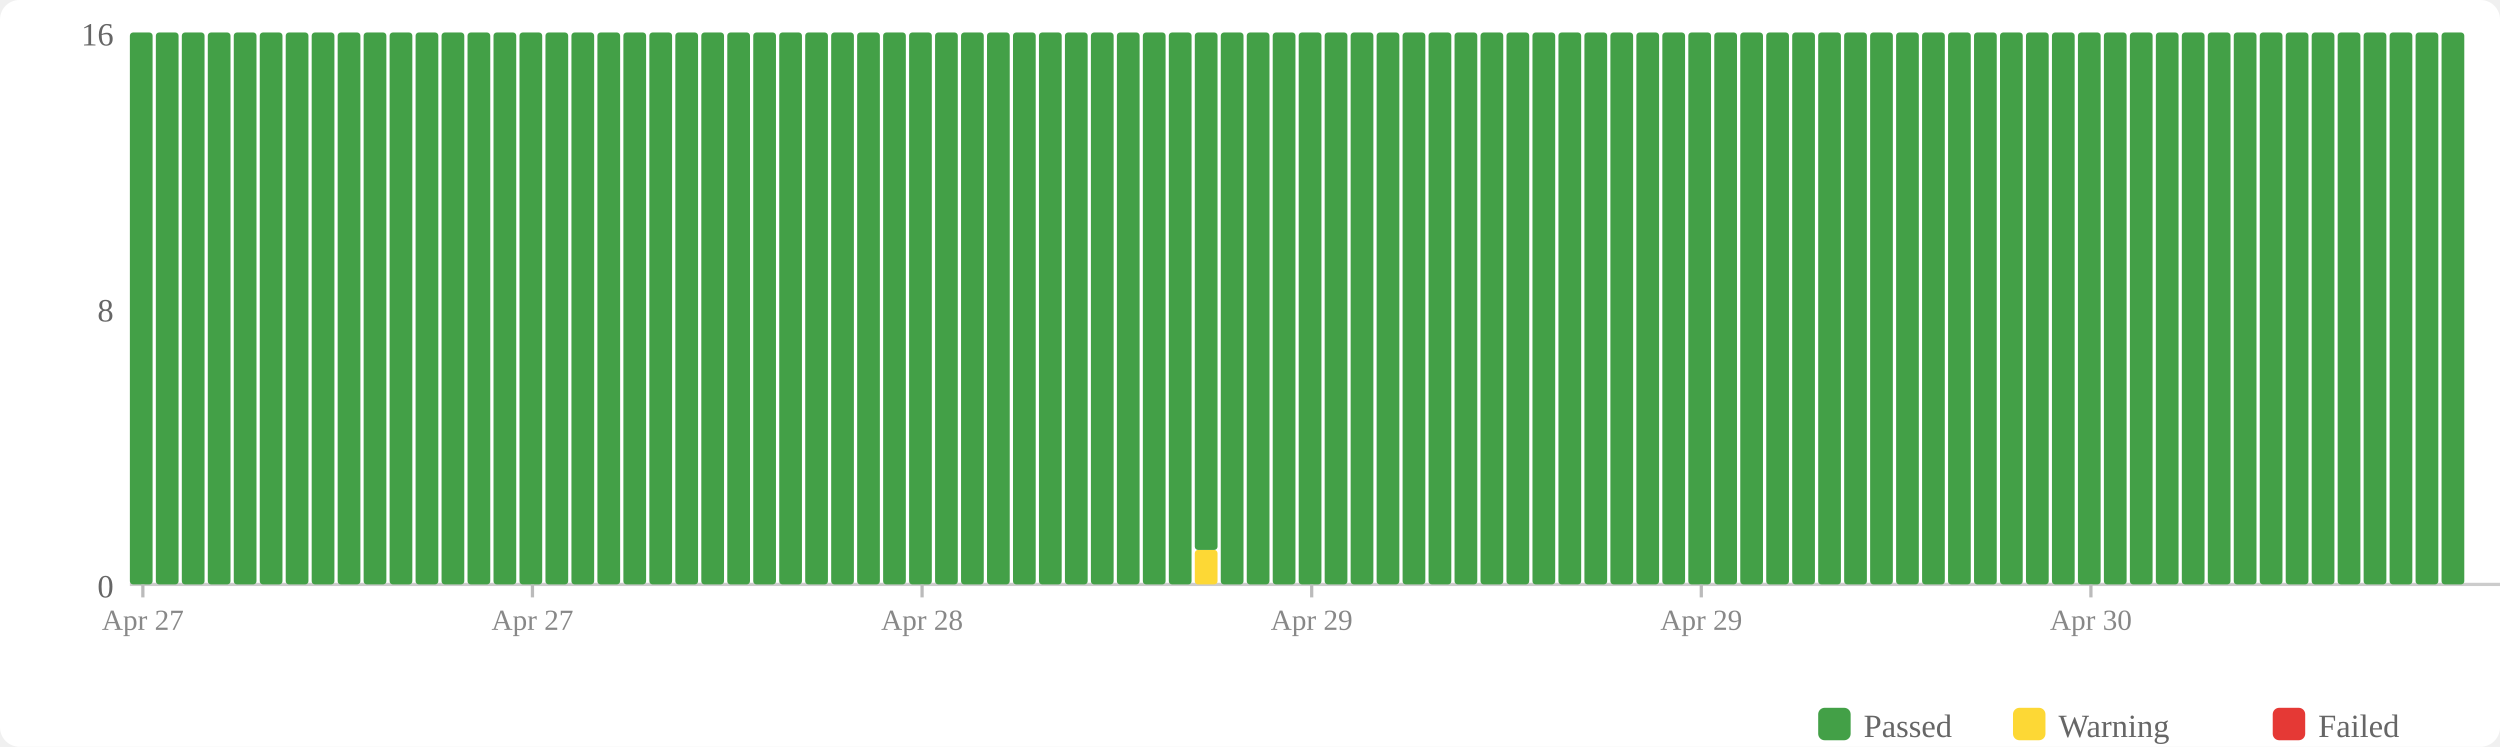
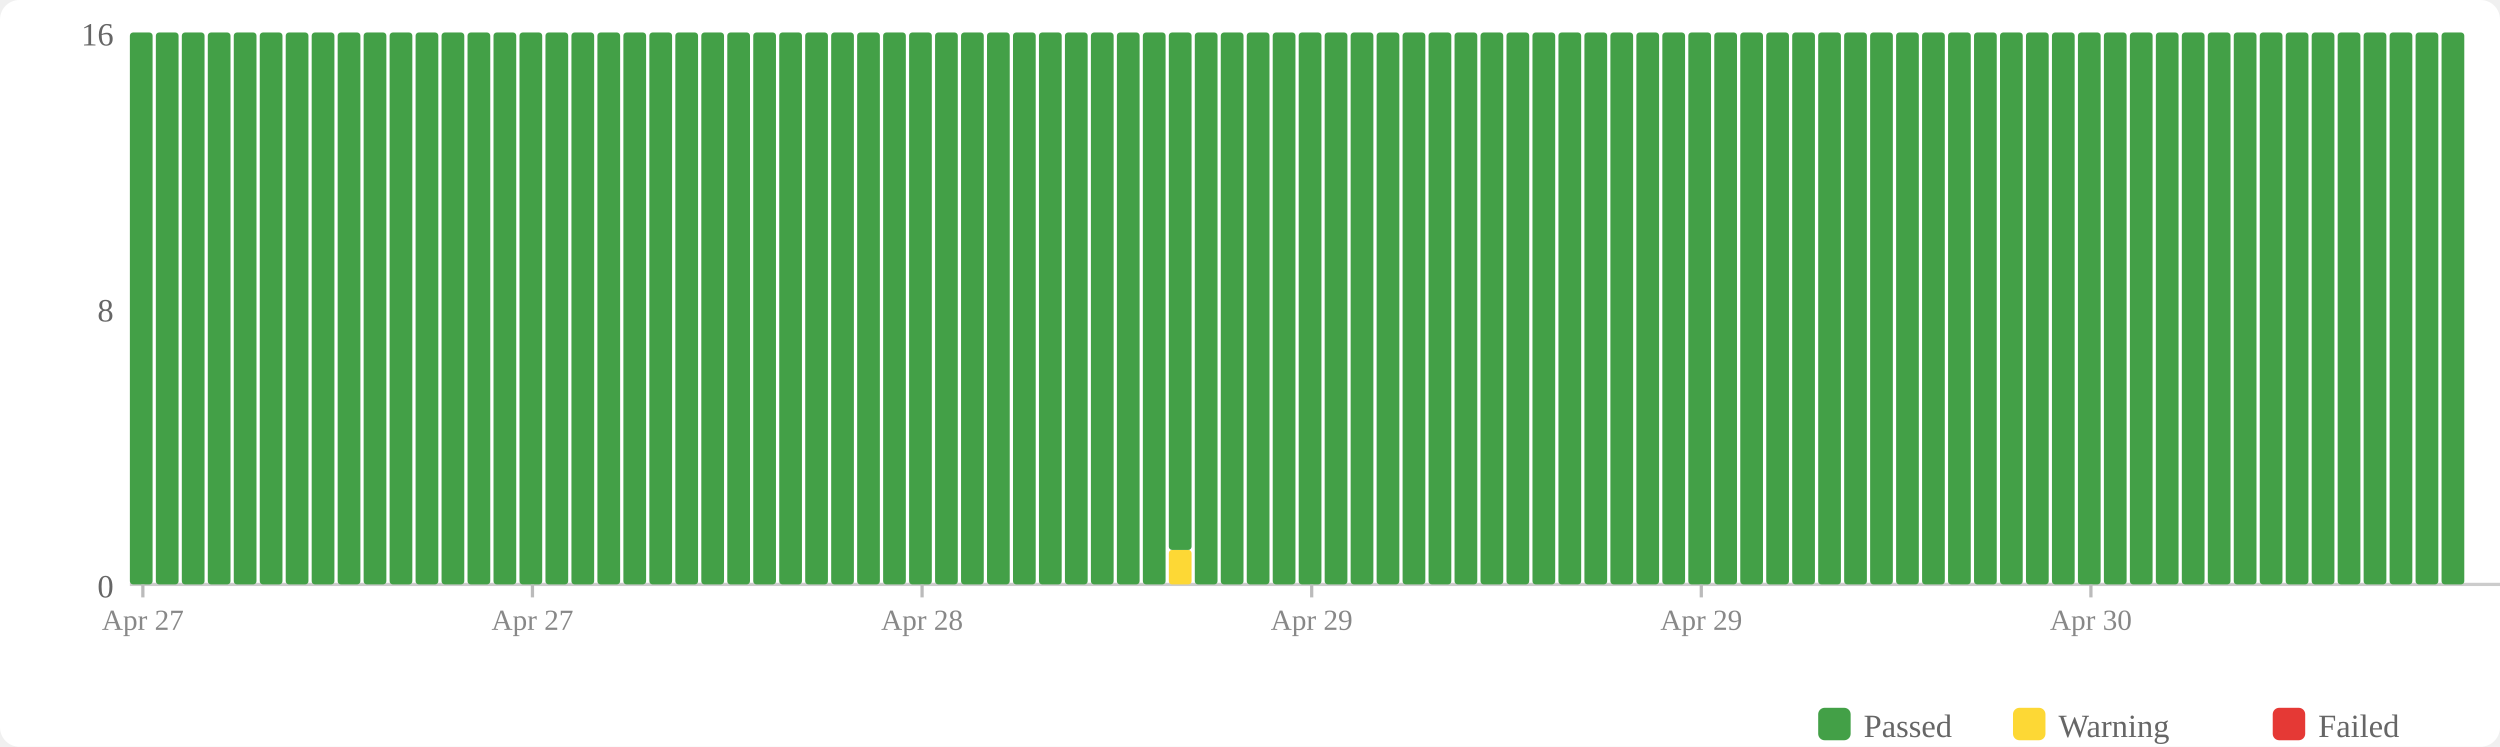
<svg xmlns="http://www.w3.org/2000/svg" width="770" height="230" viewBox="0 0 770 230">
  <rect width="770" height="230" fill="#fff" rx="6" />
  <rect x="560" y="218" width="10" height="10" fill="#43a047" rx="2" />
  <text x="574" y="227" font-size="10" fill="#666">Passed</text>
  <rect x="620" y="218" width="10" height="10" fill="#fdd835" rx="2" />
  <text x="634" y="227" font-size="10" fill="#666">Warning</text>
  <rect x="700" y="218" width="10" height="10" fill="#e53935" rx="2" />
  <text x="714" y="227" font-size="10" fill="#666">Failed</text>
  <text x="35" y="184" text-anchor="end" font-size="10" fill="#666">0</text>
  <text x="35" y="99" text-anchor="end" font-size="10" fill="#666">8</text>
  <text x="35" y="14" text-anchor="end" font-size="10" fill="#666">16</text>
  <line x1="40" y1="180" x2="770" y2="180" stroke="#ccc" stroke-width="1" />
  <rect x="40" y="10" width="7" height="170" fill="#43a047" rx="1" />
  <rect x="48" y="10" width="7" height="170" fill="#43a047" rx="1" />
  <rect x="56" y="10" width="7" height="170" fill="#43a047" rx="1" />
  <rect x="64" y="10" width="7" height="170" fill="#43a047" rx="1" />
  <rect x="72" y="10" width="7" height="170" fill="#43a047" rx="1" />
  <rect x="80" y="10" width="7" height="170" fill="#43a047" rx="1" />
  <rect x="88" y="10" width="7" height="170" fill="#43a047" rx="1" />
  <rect x="96" y="10" width="7" height="170" fill="#43a047" rx="1" />
  <rect x="104" y="10" width="7" height="170" fill="#43a047" rx="1" />
  <rect x="112" y="10" width="7" height="170" fill="#43a047" rx="1" />
  <rect x="120" y="10" width="7" height="170" fill="#43a047" rx="1" />
  <rect x="128" y="10" width="7" height="170" fill="#43a047" rx="1" />
  <rect x="136" y="10" width="7" height="170" fill="#43a047" rx="1" />
  <rect x="144" y="10" width="7" height="170" fill="#43a047" rx="1" />
  <rect x="152" y="10" width="7" height="170" fill="#43a047" rx="1" />
  <rect x="160" y="10" width="7" height="170" fill="#43a047" rx="1" />
  <rect x="168" y="10" width="7" height="170" fill="#43a047" rx="1" />
  <rect x="176" y="10" width="7" height="170" fill="#43a047" rx="1" />
  <rect x="184" y="10" width="7" height="170" fill="#43a047" rx="1" />
  <rect x="192" y="10" width="7" height="170" fill="#43a047" rx="1" />
  <rect x="200" y="10" width="7" height="170" fill="#43a047" rx="1" />
  <rect x="208" y="10" width="7" height="170" fill="#43a047" rx="1" />
  <rect x="216" y="10" width="7" height="170" fill="#43a047" rx="1" />
  <rect x="224" y="10" width="7" height="170" fill="#43a047" rx="1" />
  <rect x="232" y="10" width="7" height="170" fill="#43a047" rx="1" />
  <rect x="240" y="10" width="7" height="170" fill="#43a047" rx="1" />
  <rect x="248" y="10" width="7" height="170" fill="#43a047" rx="1" />
  <rect x="256" y="10" width="7" height="170" fill="#43a047" rx="1" />
  <rect x="264" y="10" width="7" height="170" fill="#43a047" rx="1" />
  <rect x="272" y="10" width="7" height="170" fill="#43a047" rx="1" />
  <rect x="280" y="10" width="7" height="170" fill="#43a047" rx="1" />
  <rect x="288" y="10" width="7" height="170" fill="#43a047" rx="1" />
  <rect x="296" y="10" width="7" height="170" fill="#43a047" rx="1" />
  <rect x="304" y="10" width="7" height="170" fill="#43a047" rx="1" />
  <rect x="312" y="10" width="7" height="170" fill="#43a047" rx="1" />
  <rect x="320" y="10" width="7" height="170" fill="#43a047" rx="1" />
  <rect x="328" y="10" width="7" height="170" fill="#43a047" rx="1" />
  <rect x="336" y="10" width="7" height="170" fill="#43a047" rx="1" />
  <rect x="344" y="10" width="7" height="170" fill="#43a047" rx="1" />
  <rect x="352" y="10" width="7" height="170" fill="#43a047" rx="1" />
-   <rect x="360" y="10" width="7" height="170" fill="#43a047" rx="1" />
-   <rect x="368" y="169.375" width="7" height="10.625" fill="#fdd835" rx="1" />
-   <rect x="368" y="10" width="7" height="159.375" fill="#43a047" rx="1" />
+   <rect x="360" y="169.375" width="7" height="10.625" fill="#fdd835" rx="1" />
+   <rect x="360" y="10" width="7" height="159.375" fill="#43a047" rx="1" />
+   <rect x="368" y="10" width="7" height="170" fill="#43a047" rx="1" />
  <rect x="376" y="10" width="7" height="170" fill="#43a047" rx="1" />
  <rect x="384" y="10" width="7" height="170" fill="#43a047" rx="1" />
  <rect x="392" y="10" width="7" height="170" fill="#43a047" rx="1" />
  <rect x="400" y="10" width="7" height="170" fill="#43a047" rx="1" />
  <rect x="408" y="10" width="7" height="170" fill="#43a047" rx="1" />
  <rect x="416" y="10" width="7" height="170" fill="#43a047" rx="1" />
  <rect x="424" y="10" width="7" height="170" fill="#43a047" rx="1" />
  <rect x="432" y="10" width="7" height="170" fill="#43a047" rx="1" />
  <rect x="440" y="10" width="7" height="170" fill="#43a047" rx="1" />
  <rect x="448" y="10" width="7" height="170" fill="#43a047" rx="1" />
  <rect x="456" y="10" width="7" height="170" fill="#43a047" rx="1" />
  <rect x="464" y="10" width="7" height="170" fill="#43a047" rx="1" />
  <rect x="472" y="10" width="7" height="170" fill="#43a047" rx="1" />
  <rect x="480" y="10" width="7" height="170" fill="#43a047" rx="1" />
  <rect x="488" y="10" width="7" height="170" fill="#43a047" rx="1" />
  <rect x="496" y="10" width="7" height="170" fill="#43a047" rx="1" />
  <rect x="504" y="10" width="7" height="170" fill="#43a047" rx="1" />
  <rect x="512" y="10" width="7" height="170" fill="#43a047" rx="1" />
  <rect x="520" y="10" width="7" height="170" fill="#43a047" rx="1" />
  <rect x="528" y="10" width="7" height="170" fill="#43a047" rx="1" />
  <rect x="536" y="10" width="7" height="170" fill="#43a047" rx="1" />
  <rect x="544" y="10" width="7" height="170" fill="#43a047" rx="1" />
  <rect x="552" y="10" width="7" height="170" fill="#43a047" rx="1" />
  <rect x="560" y="10" width="7" height="170" fill="#43a047" rx="1" />
  <rect x="568" y="10" width="7" height="170" fill="#43a047" rx="1" />
  <rect x="576" y="10" width="7" height="170" fill="#43a047" rx="1" />
  <rect x="584" y="10" width="7" height="170" fill="#43a047" rx="1" />
  <rect x="592" y="10" width="7" height="170" fill="#43a047" rx="1" />
  <rect x="600" y="10" width="7" height="170" fill="#43a047" rx="1" />
  <rect x="608" y="10" width="7" height="170" fill="#43a047" rx="1" />
  <rect x="616" y="10" width="7" height="170" fill="#43a047" rx="1" />
  <rect x="624" y="10" width="7" height="170" fill="#43a047" rx="1" />
  <rect x="632" y="10" width="7" height="170" fill="#43a047" rx="1" />
  <rect x="640" y="10" width="7" height="170" fill="#43a047" rx="1" />
  <rect x="648" y="10" width="7" height="170" fill="#43a047" rx="1" />
  <rect x="656" y="10" width="7" height="170" fill="#43a047" rx="1" />
  <rect x="664" y="10" width="7" height="170" fill="#43a047" rx="1" />
  <rect x="672" y="10" width="7" height="170" fill="#43a047" rx="1" />
  <rect x="680" y="10" width="7" height="170" fill="#43a047" rx="1" />
  <rect x="688" y="10" width="7" height="170" fill="#43a047" rx="1" />
  <rect x="696" y="10" width="7" height="170" fill="#43a047" rx="1" />
  <rect x="704" y="10" width="7" height="170" fill="#43a047" rx="1" />
  <rect x="712" y="10" width="7" height="170" fill="#43a047" rx="1" />
  <rect x="720" y="10" width="7" height="170" fill="#43a047" rx="1" />
  <rect x="728" y="10" width="7" height="170" fill="#43a047" rx="1" />
  <rect x="736" y="10" width="7" height="170" fill="#43a047" rx="1" />
  <rect x="744" y="10" width="7" height="170" fill="#43a047" rx="1" />
  <rect x="752" y="10" width="7" height="170" fill="#43a047" rx="1" />
  <line x1="44.0" y1="180" x2="44.0" y2="184" stroke="#bbb" stroke-width="1" />
  <text x="44.0" y="194" text-anchor="middle" font-size="9" fill="#888">Apr 27</text>
  <line x1="164.0" y1="180" x2="164.0" y2="184" stroke="#bbb" stroke-width="1" />
  <text x="164.0" y="194" text-anchor="middle" font-size="9" fill="#888">Apr 27</text>
  <line x1="284.0" y1="180" x2="284.0" y2="184" stroke="#bbb" stroke-width="1" />
  <text x="284.0" y="194" text-anchor="middle" font-size="9" fill="#888">Apr 28</text>
  <line x1="404.0" y1="180" x2="404.0" y2="184" stroke="#bbb" stroke-width="1" />
  <text x="404.0" y="194" text-anchor="middle" font-size="9" fill="#888">Apr 29</text>
  <line x1="524.0" y1="180" x2="524.0" y2="184" stroke="#bbb" stroke-width="1" />
  <text x="524.0" y="194" text-anchor="middle" font-size="9" fill="#888">Apr 29</text>
  <line x1="644.0" y1="180" x2="644.0" y2="184" stroke="#bbb" stroke-width="1" />
  <text x="644.0" y="194" text-anchor="middle" font-size="9" fill="#888">Apr 30</text>
</svg>
